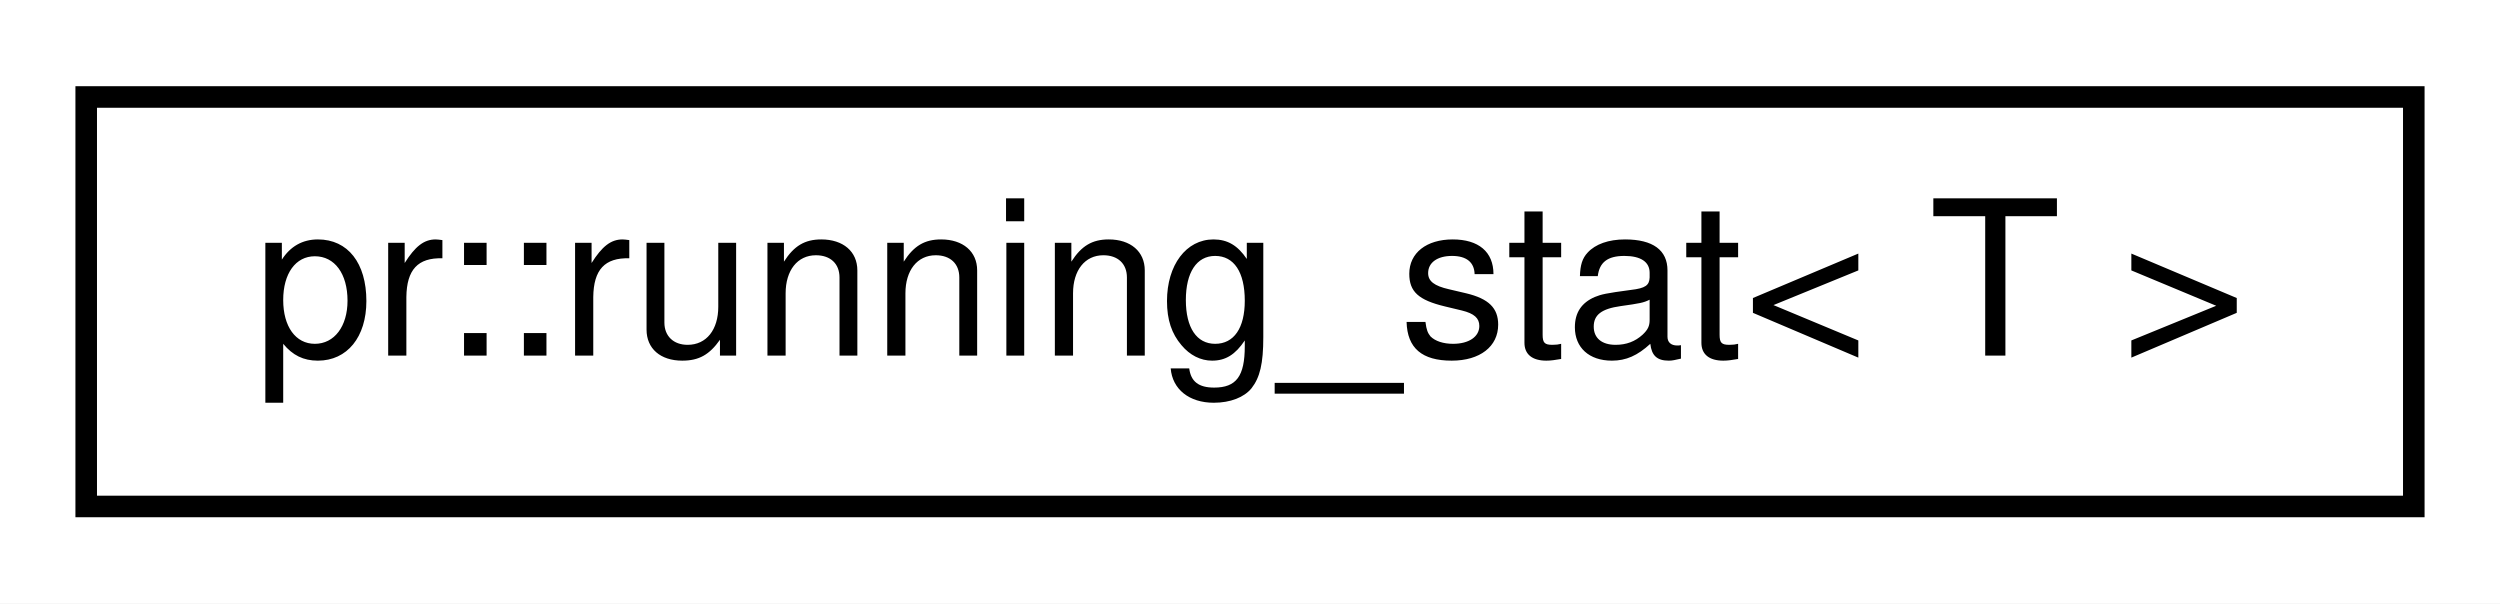
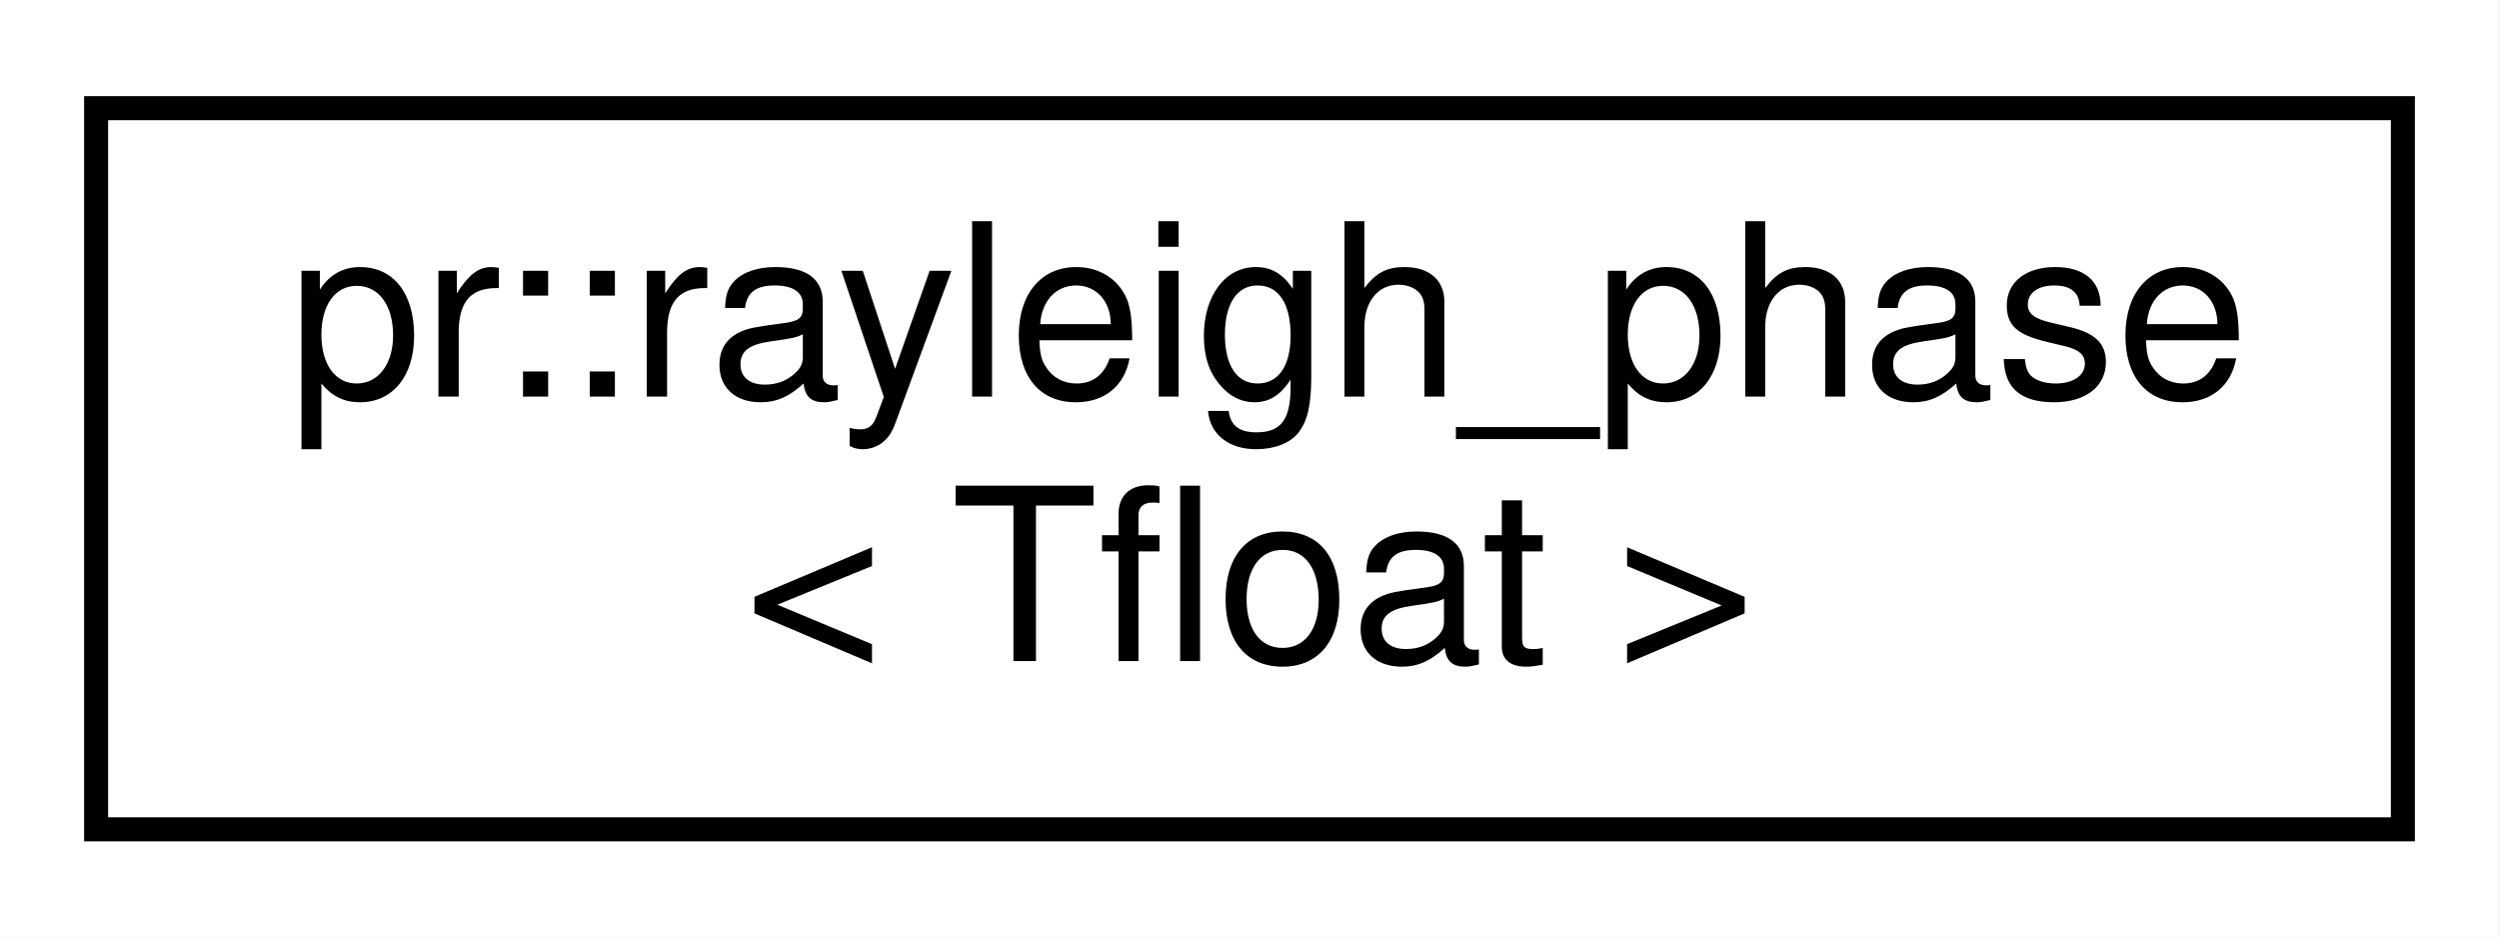
- <svg xmlns="http://www.w3.org/2000/svg" xmlns:xlink="http://www.w3.org/1999/xlink" width="116pt" height="28pt" viewBox="0.00 0.00 116.00 28.00">
-   <g id="graph0" class="graph" transform="scale(1 1) rotate(0) translate(4 24)">
-     <polygon fill="#ffffff" stroke="transparent" points="-4,4 -4,-24 112,-24 112,4 -4,4" />
+ <svg xmlns="http://www.w3.org/2000/svg" xmlns:xlink="http://www.w3.org/1999/xlink" width="104pt" height="39pt" viewBox="0.00 0.00 104.00 39.00">
+   <g id="graph0" class="graph" transform="scale(1 1) rotate(0) translate(4 35)">
+     <polygon fill="#ffffff" stroke="transparent" points="-4,4 -4,-35 100,-35 100,4 -4,4" />
    <g id="node1" class="node">
      <g id="a_node1">
-         <a xlink:href="classpr_1_1running__stat.html" target="_top" xlink:title="Running statistic. ">
-           <polygon fill="#ffffff" stroke="#000000" points="0,-.5 0,-19.5 108,-19.5 108,-.5 0,-.5" />
-           <text text-anchor="middle" x="54" y="-7.5" font-family="Helvetica,sans-Serif" font-size="10.00" fill="#000000">pr::running_stat&lt; T &gt;</text>
+         <a xlink:href="structpr_1_1rayleigh__phase.html" target="_top" xlink:title="Rayleigh phase. ">
+           <polygon fill="#ffffff" stroke="#000000" points="0,-.5 0,-30.5 96,-30.5 96,-.5 0,-.5" />
+           <text text-anchor="start" x="8" y="-18.5" font-family="Helvetica,sans-Serif" font-size="10.00" fill="#000000">pr::rayleigh_phase</text>
+           <text text-anchor="middle" x="48" y="-7.5" font-family="Helvetica,sans-Serif" font-size="10.00" fill="#000000">&lt; Tfloat &gt;</text>
        </a>
      </g>
    </g>
  </g>
</svg>
